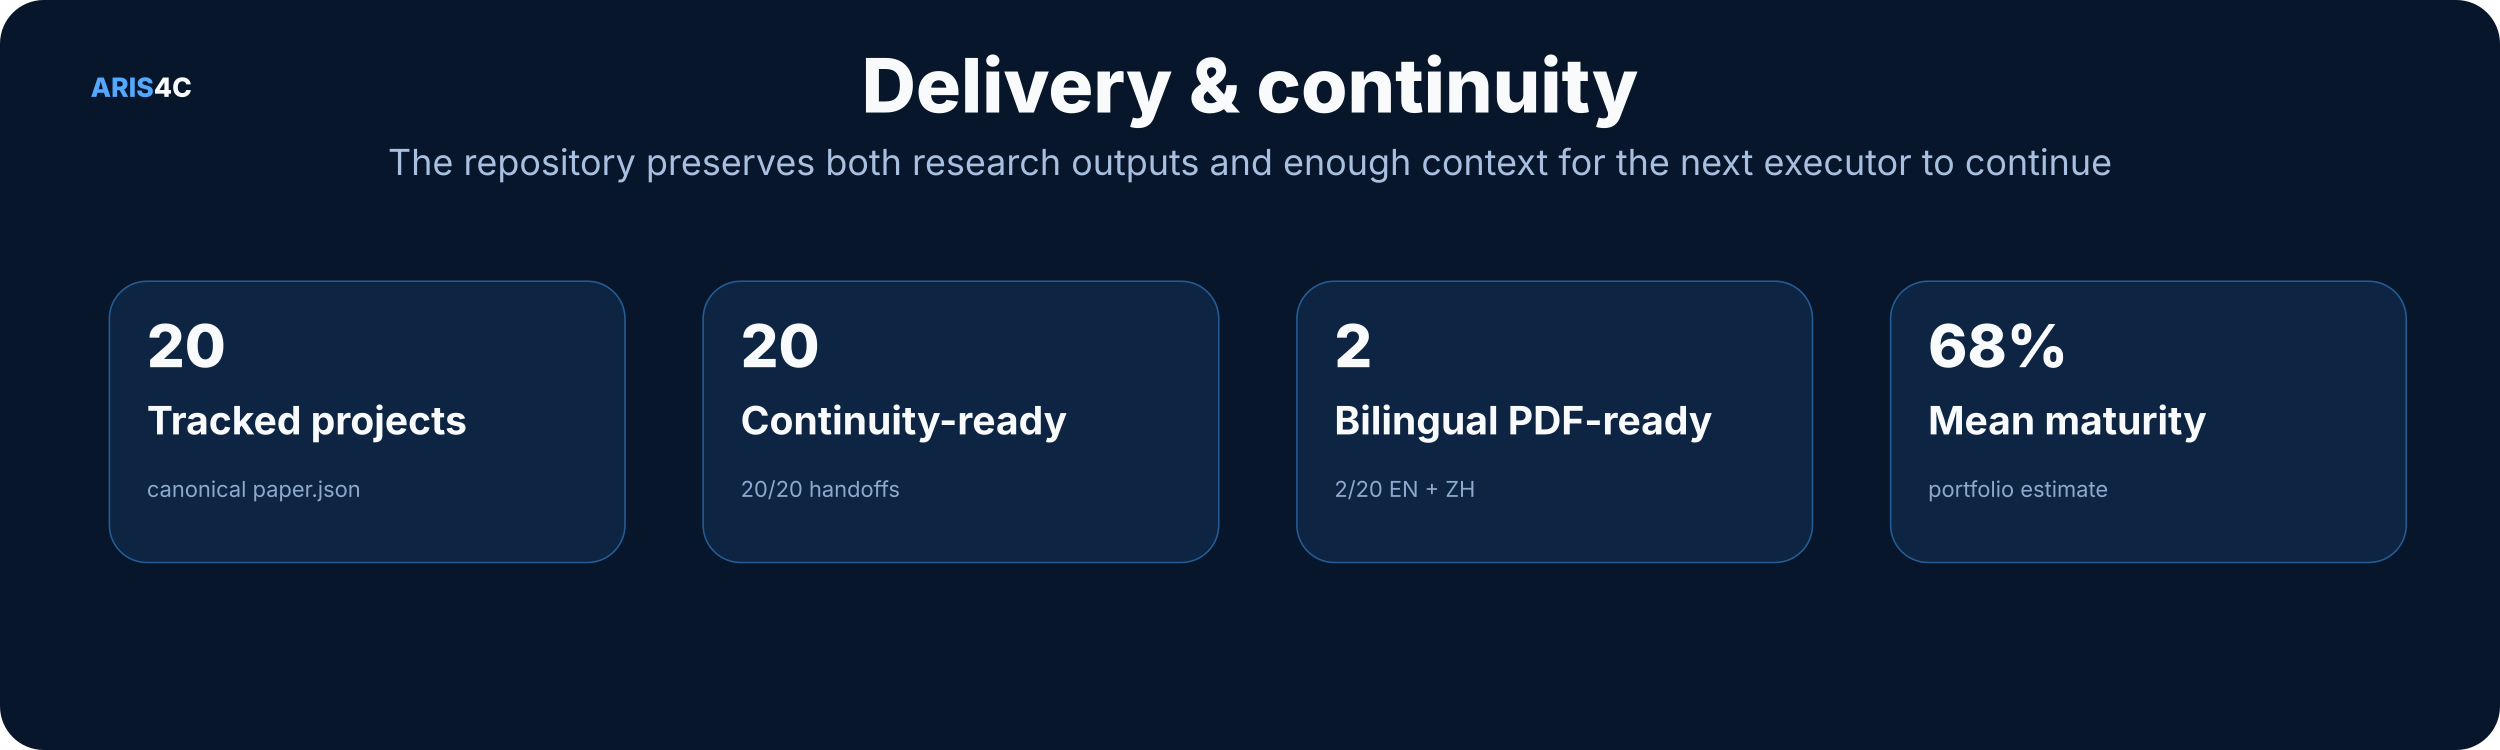
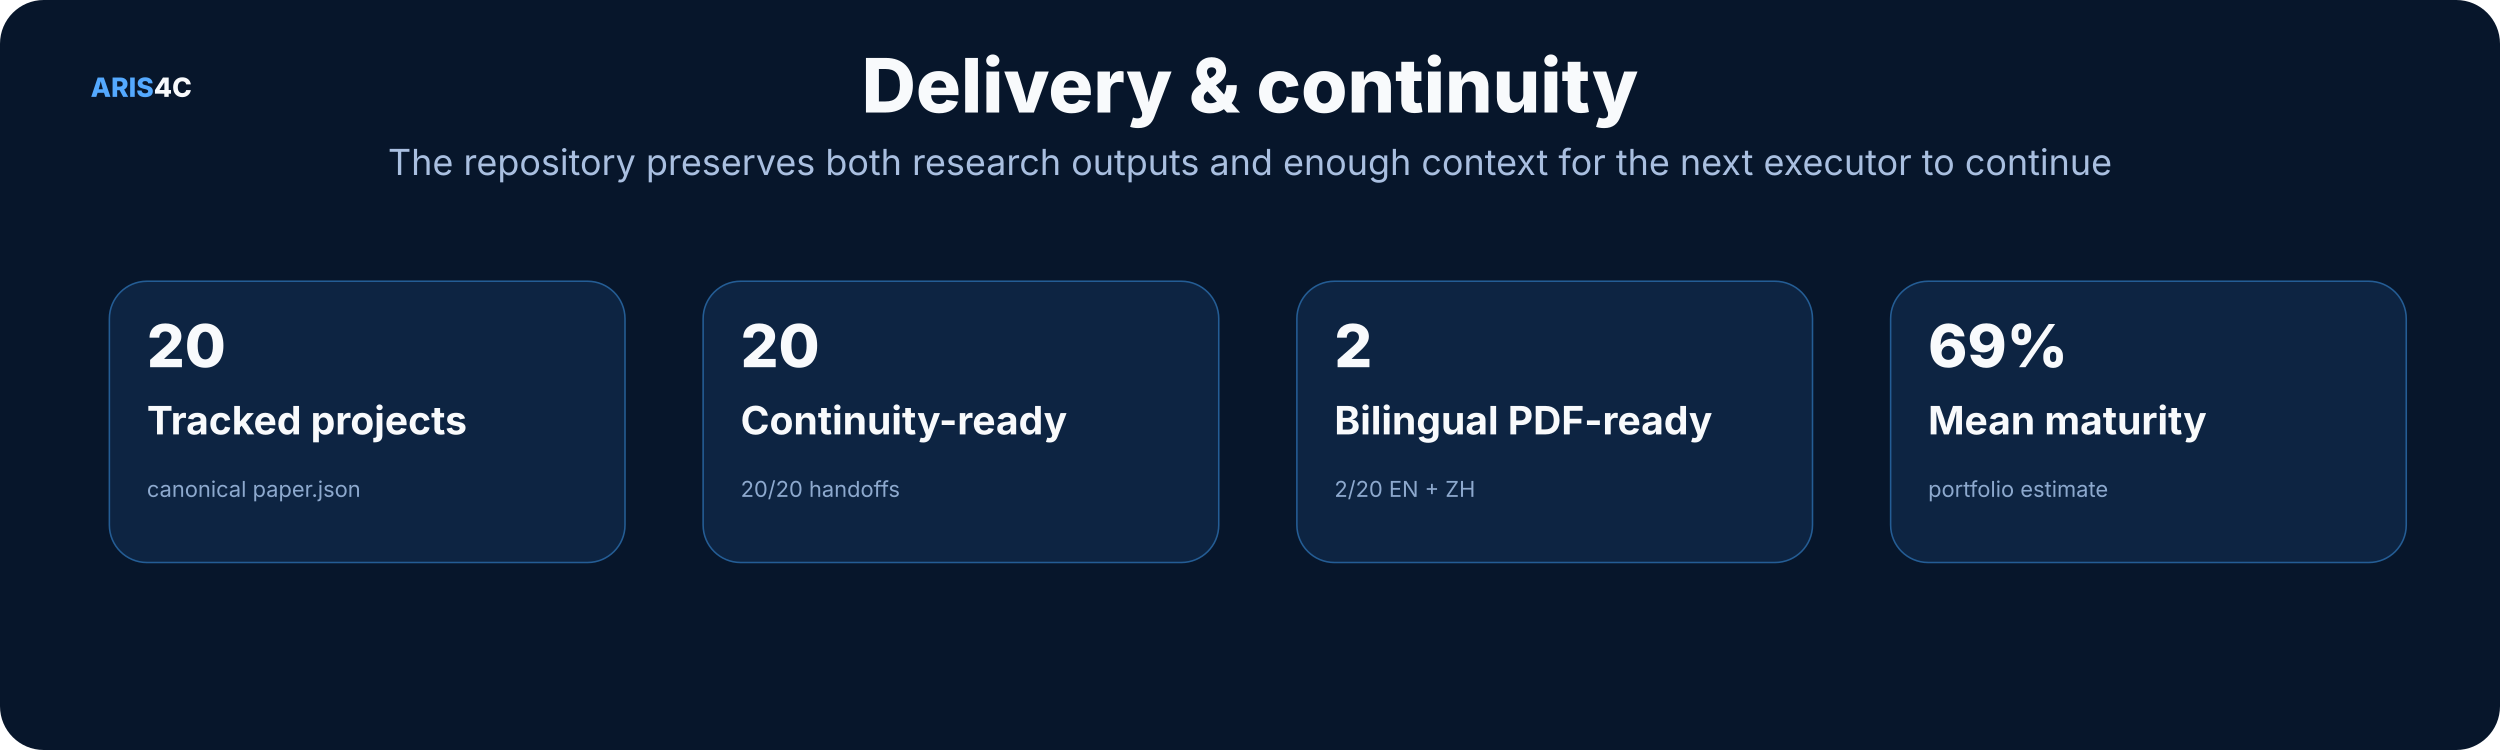
<svg xmlns="http://www.w3.org/2000/svg" width="1600" height="480" viewBox="0 0 1600 480" role="img">
  <rect width="1600" height="480" rx="28" fill="#07162b" />
  <style>text{font-family:Inter,"Noto Sans SC","Microsoft YaHei","PingFang SC",system-ui,sans-serif}.t{font-size:48px;font-weight:800;fill:#f8fafc}.s{font-size:23px;fill:#a9bfe0}.h{font-size:25px;font-weight:750;fill:#f8fafc}.b{font-size:17px;fill:#c8d7ec}.m{font-size:14px;fill:#8da9ce}.k{font-size:16px;font-weight:700;fill:#66e7a4}.n{font-size:17px;font-weight:800;fill:#54a9ff}.metric{font-size:38px;font-weight:800;fill:#f8fafc}</style>
  <text x="58" y="62" class="n">ARIS<tspan fill="#f8fafc">4C</tspan>
  </text>
  <text x="800.0" y="72" text-anchor="middle" class="t">Delivery &amp; continuity</text>
  <text x="800.0" y="112" text-anchor="middle" class="s">The repository preserves both research outputs and enough context for the next executor to continue</text>
  <rect x="70" y="180" width="330" height="180" rx="24" fill="#0d2442" stroke="#245d95" />
  <text x="94" y="235" class="metric">20</text>
  <text x="94" y="278" class="h">Tracked projects</text>
  <text x="94" y="318" class="m">canonical paper.json</text>
  <rect x="450" y="180" width="330" height="180" rx="24" fill="#0d2442" stroke="#245d95" />
  <text x="474" y="235" class="metric">20</text>
  <text x="474" y="278" class="h">Continuity-ready</text>
  <text x="474" y="318" class="m">20/20 handoffs</text>
  <rect x="830" y="180" width="330" height="180" rx="24" fill="#0d2442" stroke="#245d95" />
  <text x="854" y="235" class="metric">2</text>
  <text x="854" y="278" class="h">Bilingual PDF-ready</text>
  <text x="854" y="318" class="m">2/20 EN + ZH</text>
  <rect x="1210" y="180" width="330" height="180" rx="24" fill="#0d2442" stroke="#245d95" />
-   <text x="1234" y="235" class="metric">68%</text>
+   <text x="1234" y="235" class="metric">69%</text>
  <text x="1234" y="278" class="h">Mean maturity</text>
  <text x="1234" y="318" class="m">portfolio estimate</text>
</svg>
